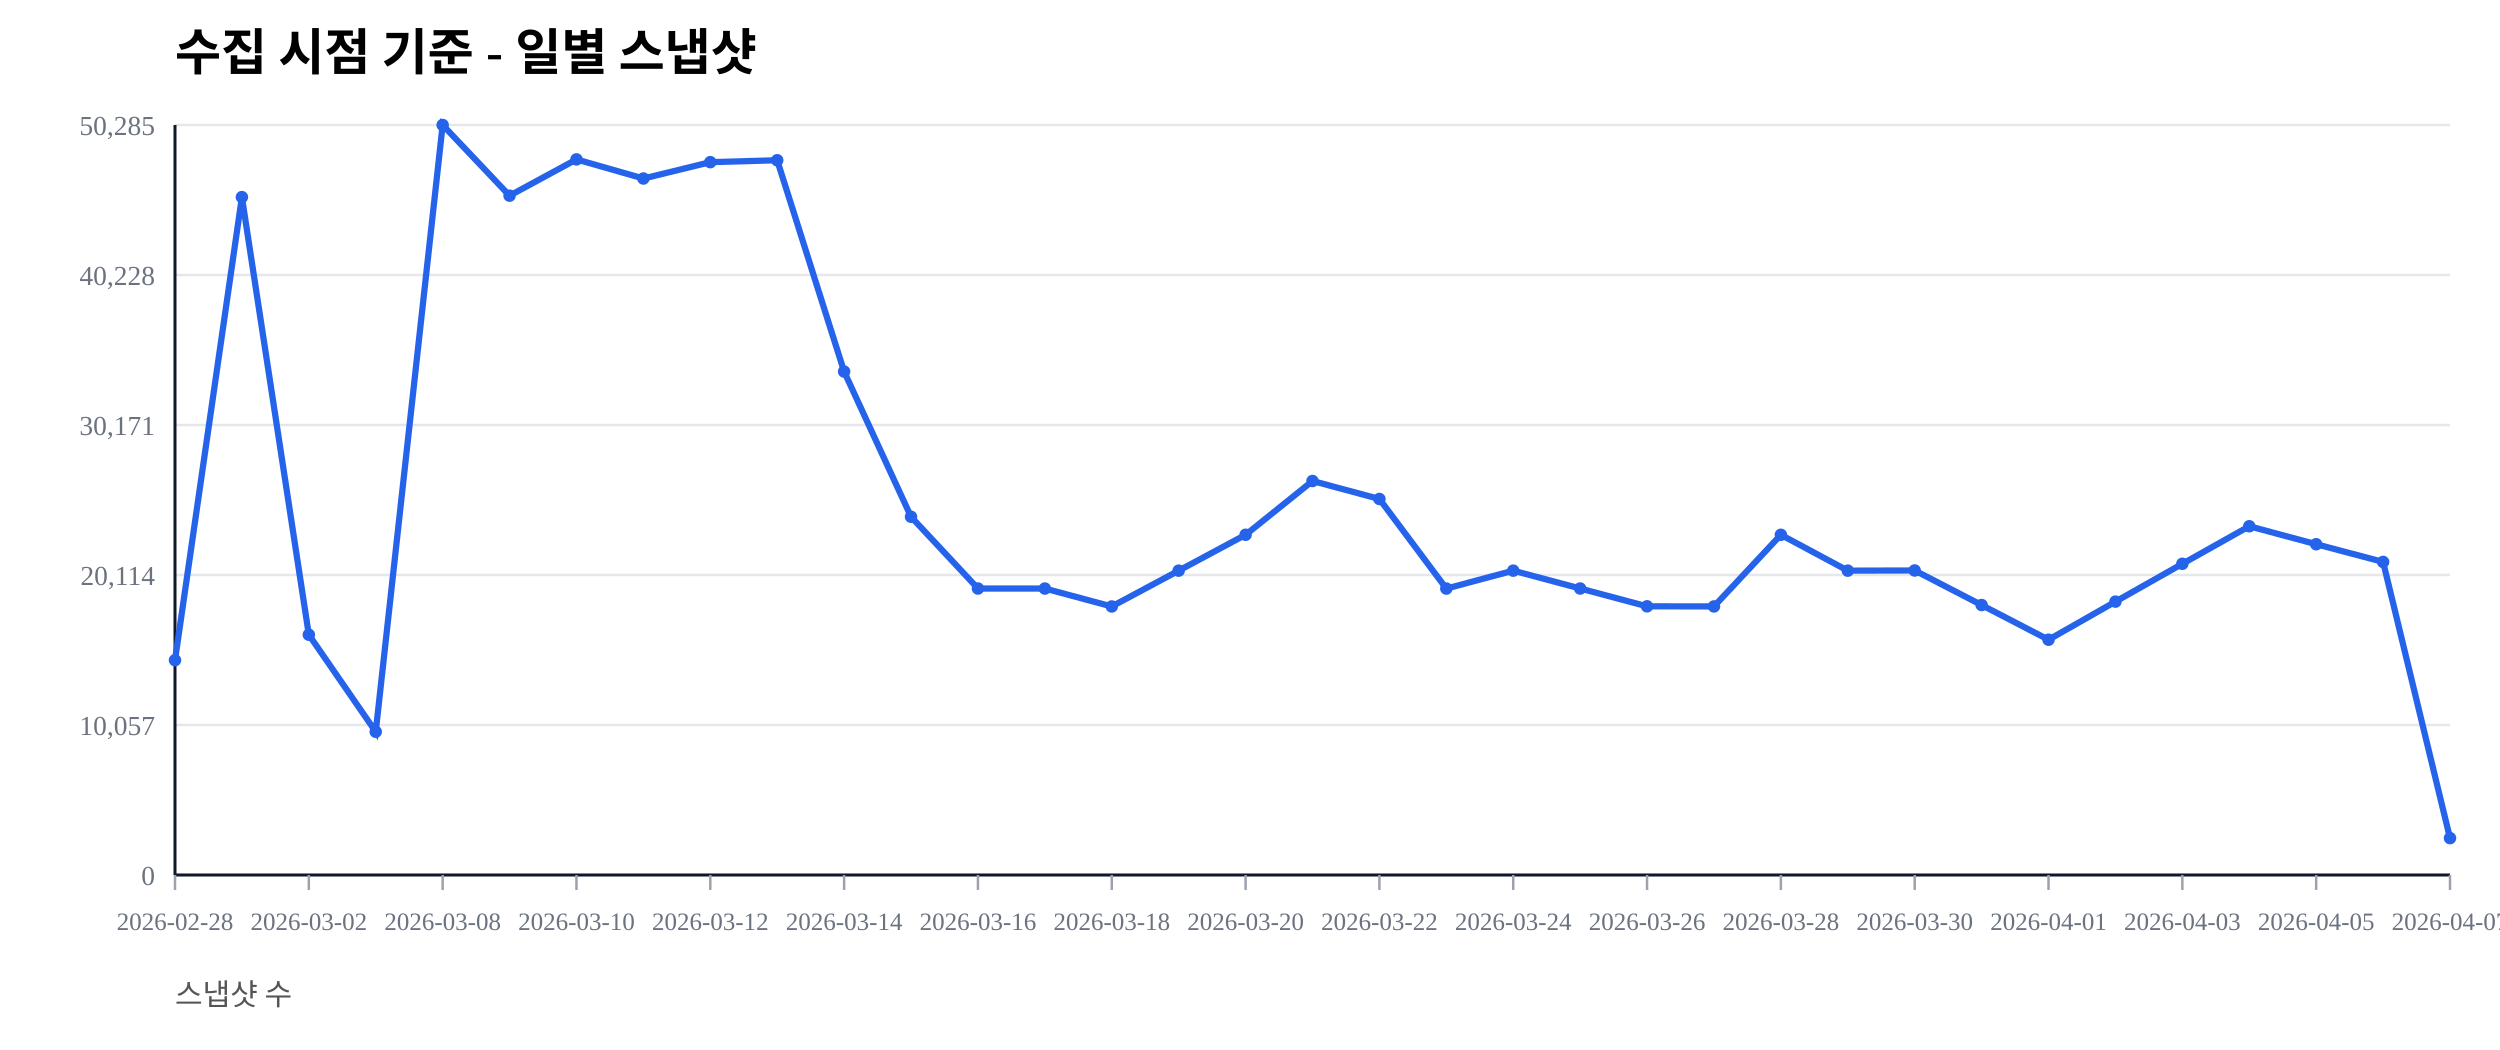
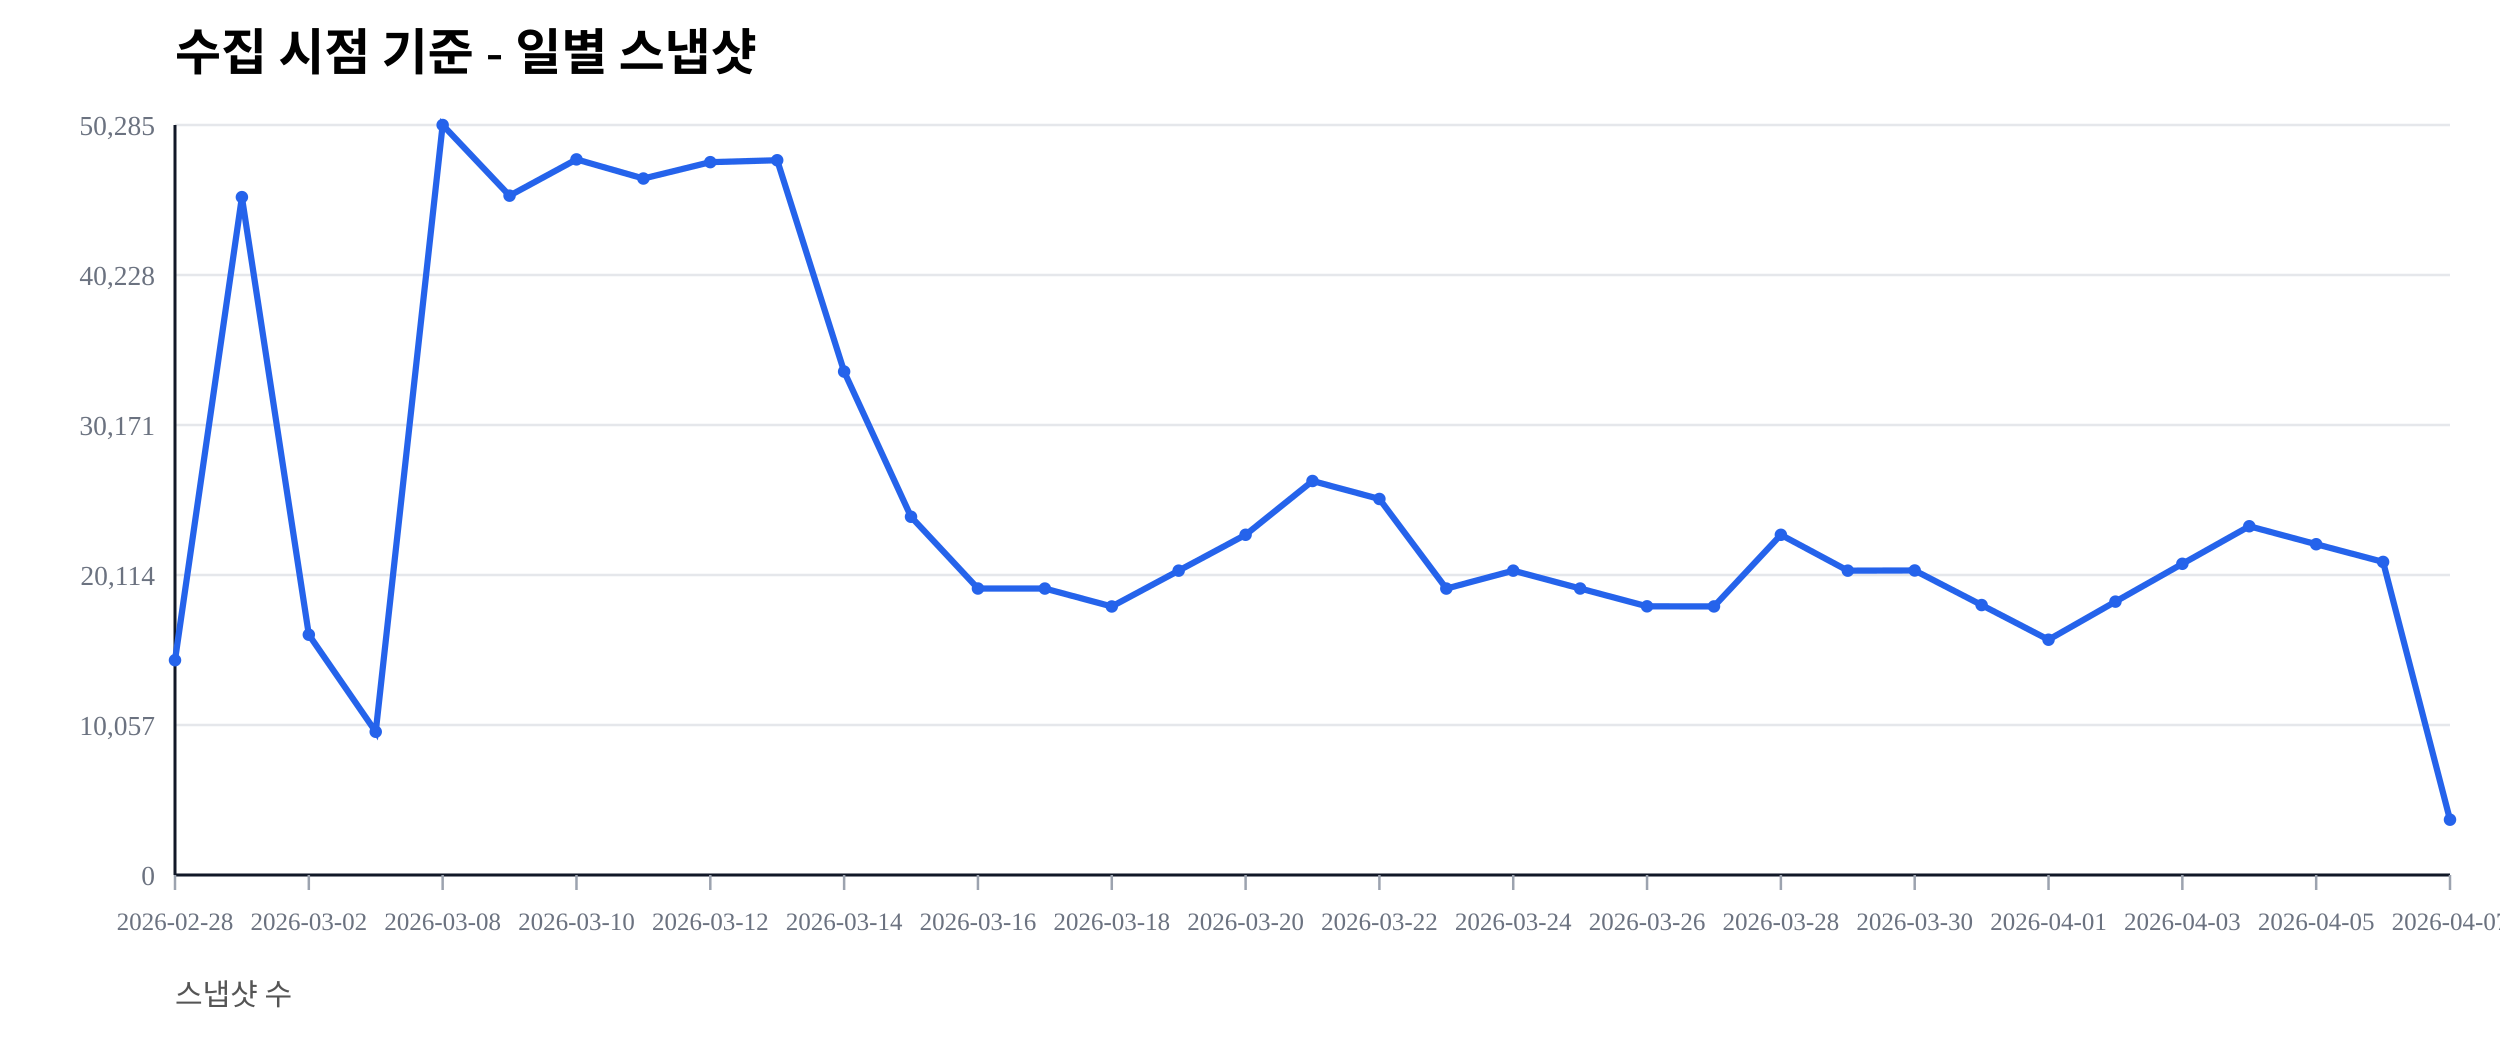
<svg xmlns="http://www.w3.org/2000/svg" width="1000" height="420" viewBox="0 0 1000 420">
  <rect width="100%" height="100%" fill="#ffffff" />
  <text x="70" y="28" font-size="20" font-weight="600">수집 시점 기준 - 일별 스냅샷</text>
  <text x="70" y="402" font-size="12" fill="#555">스냅샷 수</text>
  <line x1="70" y1="350.00" x2="980" y2="350.00" stroke="#e5e7eb" stroke-width="1" />
  <text x="62" y="354.00" font-size="11" fill="#6b7280" text-anchor="end">0</text>
  <line x1="70" y1="290.00" x2="980" y2="290.00" stroke="#e5e7eb" stroke-width="1" />
  <text x="62" y="294.00" font-size="11" fill="#6b7280" text-anchor="end">10,057</text>
  <line x1="70" y1="230.00" x2="980" y2="230.00" stroke="#e5e7eb" stroke-width="1" />
  <text x="62" y="234.00" font-size="11" fill="#6b7280" text-anchor="end">20,114</text>
  <line x1="70" y1="170.00" x2="980" y2="170.00" stroke="#e5e7eb" stroke-width="1" />
  <text x="62" y="174.00" font-size="11" fill="#6b7280" text-anchor="end">30,171</text>
  <line x1="70" y1="110.00" x2="980" y2="110.00" stroke="#e5e7eb" stroke-width="1" />
  <text x="62" y="114.00" font-size="11" fill="#6b7280" text-anchor="end">40,228</text>
  <line x1="70" y1="50.00" x2="980" y2="50.00" stroke="#e5e7eb" stroke-width="1" />
  <text x="62" y="54.00" font-size="11" fill="#6b7280" text-anchor="end">50,285</text>
  <line x1="70" y1="350" x2="980" y2="350" stroke="#111827" stroke-width="1.2" />
  <line x1="70" y1="50" x2="70" y2="350" stroke="#111827" stroke-width="1.2" />
  <line x1="70.00" y1="350" x2="70.00" y2="356" stroke="#9ca3af" stroke-width="1" />
  <text x="70.00" y="372" font-size="10" fill="#6b7280" text-anchor="middle">2026-02-28</text>
  <line x1="123.53" y1="350" x2="123.53" y2="356" stroke="#9ca3af" stroke-width="1" />
  <text x="123.53" y="372" font-size="10" fill="#6b7280" text-anchor="middle">2026-03-02</text>
  <line x1="177.06" y1="350" x2="177.06" y2="356" stroke="#9ca3af" stroke-width="1" />
  <text x="177.06" y="372" font-size="10" fill="#6b7280" text-anchor="middle">2026-03-08</text>
  <line x1="230.59" y1="350" x2="230.59" y2="356" stroke="#9ca3af" stroke-width="1" />
  <text x="230.59" y="372" font-size="10" fill="#6b7280" text-anchor="middle">2026-03-10</text>
  <line x1="284.12" y1="350" x2="284.12" y2="356" stroke="#9ca3af" stroke-width="1" />
  <text x="284.12" y="372" font-size="10" fill="#6b7280" text-anchor="middle">2026-03-12</text>
  <line x1="337.65" y1="350" x2="337.65" y2="356" stroke="#9ca3af" stroke-width="1" />
  <text x="337.65" y="372" font-size="10" fill="#6b7280" text-anchor="middle">2026-03-14</text>
  <line x1="391.18" y1="350" x2="391.18" y2="356" stroke="#9ca3af" stroke-width="1" />
  <text x="391.18" y="372" font-size="10" fill="#6b7280" text-anchor="middle">2026-03-16</text>
  <line x1="444.71" y1="350" x2="444.71" y2="356" stroke="#9ca3af" stroke-width="1" />
  <text x="444.71" y="372" font-size="10" fill="#6b7280" text-anchor="middle">2026-03-18</text>
  <line x1="498.24" y1="350" x2="498.24" y2="356" stroke="#9ca3af" stroke-width="1" />
  <text x="498.24" y="372" font-size="10" fill="#6b7280" text-anchor="middle">2026-03-20</text>
  <line x1="551.76" y1="350" x2="551.76" y2="356" stroke="#9ca3af" stroke-width="1" />
  <text x="551.76" y="372" font-size="10" fill="#6b7280" text-anchor="middle">2026-03-22</text>
  <line x1="605.29" y1="350" x2="605.29" y2="356" stroke="#9ca3af" stroke-width="1" />
  <text x="605.29" y="372" font-size="10" fill="#6b7280" text-anchor="middle">2026-03-24</text>
  <line x1="658.82" y1="350" x2="658.82" y2="356" stroke="#9ca3af" stroke-width="1" />
  <text x="658.82" y="372" font-size="10" fill="#6b7280" text-anchor="middle">2026-03-26</text>
  <line x1="712.35" y1="350" x2="712.35" y2="356" stroke="#9ca3af" stroke-width="1" />
  <text x="712.35" y="372" font-size="10" fill="#6b7280" text-anchor="middle">2026-03-28</text>
  <line x1="765.88" y1="350" x2="765.88" y2="356" stroke="#9ca3af" stroke-width="1" />
  <text x="765.88" y="372" font-size="10" fill="#6b7280" text-anchor="middle">2026-03-30</text>
  <line x1="819.41" y1="350" x2="819.41" y2="356" stroke="#9ca3af" stroke-width="1" />
  <text x="819.41" y="372" font-size="10" fill="#6b7280" text-anchor="middle">2026-04-01</text>
  <line x1="872.94" y1="350" x2="872.94" y2="356" stroke="#9ca3af" stroke-width="1" />
  <text x="872.94" y="372" font-size="10" fill="#6b7280" text-anchor="middle">2026-04-03</text>
  <line x1="926.47" y1="350" x2="926.47" y2="356" stroke="#9ca3af" stroke-width="1" />
  <text x="926.47" y="372" font-size="10" fill="#6b7280" text-anchor="middle">2026-04-05</text>
  <line x1="980.00" y1="350" x2="980.00" y2="356" stroke="#9ca3af" stroke-width="1" />
  <text x="980.00" y="372" font-size="10" fill="#6b7280" text-anchor="middle">2026-04-07</text>
-   <polyline fill="none" stroke="#2563eb" stroke-width="2.5" points="70.00,264.08 96.76,78.85 123.53,253.89 150.29,292.71 177.06,50.00 203.82,78.27 230.59,63.76 257.35,71.41 284.12,64.86 310.88,64.10 337.65,148.63 364.41,206.71 391.18,235.41 417.94,235.42 444.71,242.59 471.47,228.26 498.24,213.91 525.00,192.40 551.76,199.59 578.53,235.43 605.29,228.26 632.06,235.41 658.82,242.53 685.59,242.57 712.35,213.92 739.12,228.26 765.88,228.19 792.65,242.02 819.41,255.89 846.18,240.65 872.94,225.52 899.71,210.50 926.47,217.69 953.24,224.77 980.00,335.25" />
+   <polyline fill="none" stroke="#2563eb" stroke-width="2.5" points="70.00,264.08 96.76,78.85 123.53,253.89 150.29,292.71 177.06,50.00 203.82,78.27 230.59,63.76 257.35,71.41 284.12,64.86 310.88,64.10 337.65,148.63 364.41,206.71 391.18,235.41 417.94,235.42 444.71,242.59 471.47,228.26 498.24,213.91 525.00,192.40 551.76,199.59 578.53,235.43 605.29,228.26 632.06,235.41 658.82,242.53 685.59,242.57 712.35,213.92 739.12,228.26 765.88,228.19 792.65,242.02 819.41,255.89 846.18,240.65 872.94,225.52 899.71,210.50 926.47,217.69 953.24,224.77 980.00,327.88" />
  <circle cx="70.00" cy="264.08" r="2.5" fill="#2563eb" />
  <circle cx="96.76" cy="78.85" r="2.5" fill="#2563eb" />
  <circle cx="123.53" cy="253.89" r="2.5" fill="#2563eb" />
  <circle cx="150.29" cy="292.71" r="2.5" fill="#2563eb" />
  <circle cx="177.06" cy="50.00" r="2.5" fill="#2563eb" />
  <circle cx="203.82" cy="78.27" r="2.5" fill="#2563eb" />
  <circle cx="230.59" cy="63.76" r="2.5" fill="#2563eb" />
  <circle cx="257.35" cy="71.41" r="2.5" fill="#2563eb" />
  <circle cx="284.12" cy="64.86" r="2.5" fill="#2563eb" />
  <circle cx="310.88" cy="64.10" r="2.5" fill="#2563eb" />
  <circle cx="337.65" cy="148.63" r="2.5" fill="#2563eb" />
  <circle cx="364.41" cy="206.71" r="2.5" fill="#2563eb" />
  <circle cx="391.18" cy="235.41" r="2.5" fill="#2563eb" />
  <circle cx="417.94" cy="235.42" r="2.5" fill="#2563eb" />
  <circle cx="444.71" cy="242.59" r="2.5" fill="#2563eb" />
  <circle cx="471.47" cy="228.26" r="2.5" fill="#2563eb" />
  <circle cx="498.24" cy="213.91" r="2.5" fill="#2563eb" />
  <circle cx="525.00" cy="192.40" r="2.5" fill="#2563eb" />
  <circle cx="551.76" cy="199.59" r="2.5" fill="#2563eb" />
  <circle cx="578.53" cy="235.43" r="2.5" fill="#2563eb" />
  <circle cx="605.29" cy="228.26" r="2.5" fill="#2563eb" />
  <circle cx="632.06" cy="235.41" r="2.5" fill="#2563eb" />
  <circle cx="658.82" cy="242.53" r="2.5" fill="#2563eb" />
  <circle cx="685.59" cy="242.57" r="2.5" fill="#2563eb" />
  <circle cx="712.35" cy="213.92" r="2.5" fill="#2563eb" />
  <circle cx="739.12" cy="228.26" r="2.5" fill="#2563eb" />
  <circle cx="765.88" cy="228.19" r="2.5" fill="#2563eb" />
  <circle cx="792.65" cy="242.02" r="2.5" fill="#2563eb" />
  <circle cx="819.41" cy="255.89" r="2.5" fill="#2563eb" />
  <circle cx="846.18" cy="240.65" r="2.5" fill="#2563eb" />
  <circle cx="872.94" cy="225.52" r="2.5" fill="#2563eb" />
  <circle cx="899.71" cy="210.50" r="2.5" fill="#2563eb" />
  <circle cx="926.47" cy="217.69" r="2.5" fill="#2563eb" />
  <circle cx="953.24" cy="224.77" r="2.5" fill="#2563eb" />
-   <circle cx="980.00" cy="335.25" r="2.5" fill="#2563eb" />
+   <circle cx="980.00" cy="327.88" r="2.5" fill="#2563eb" />
</svg>
